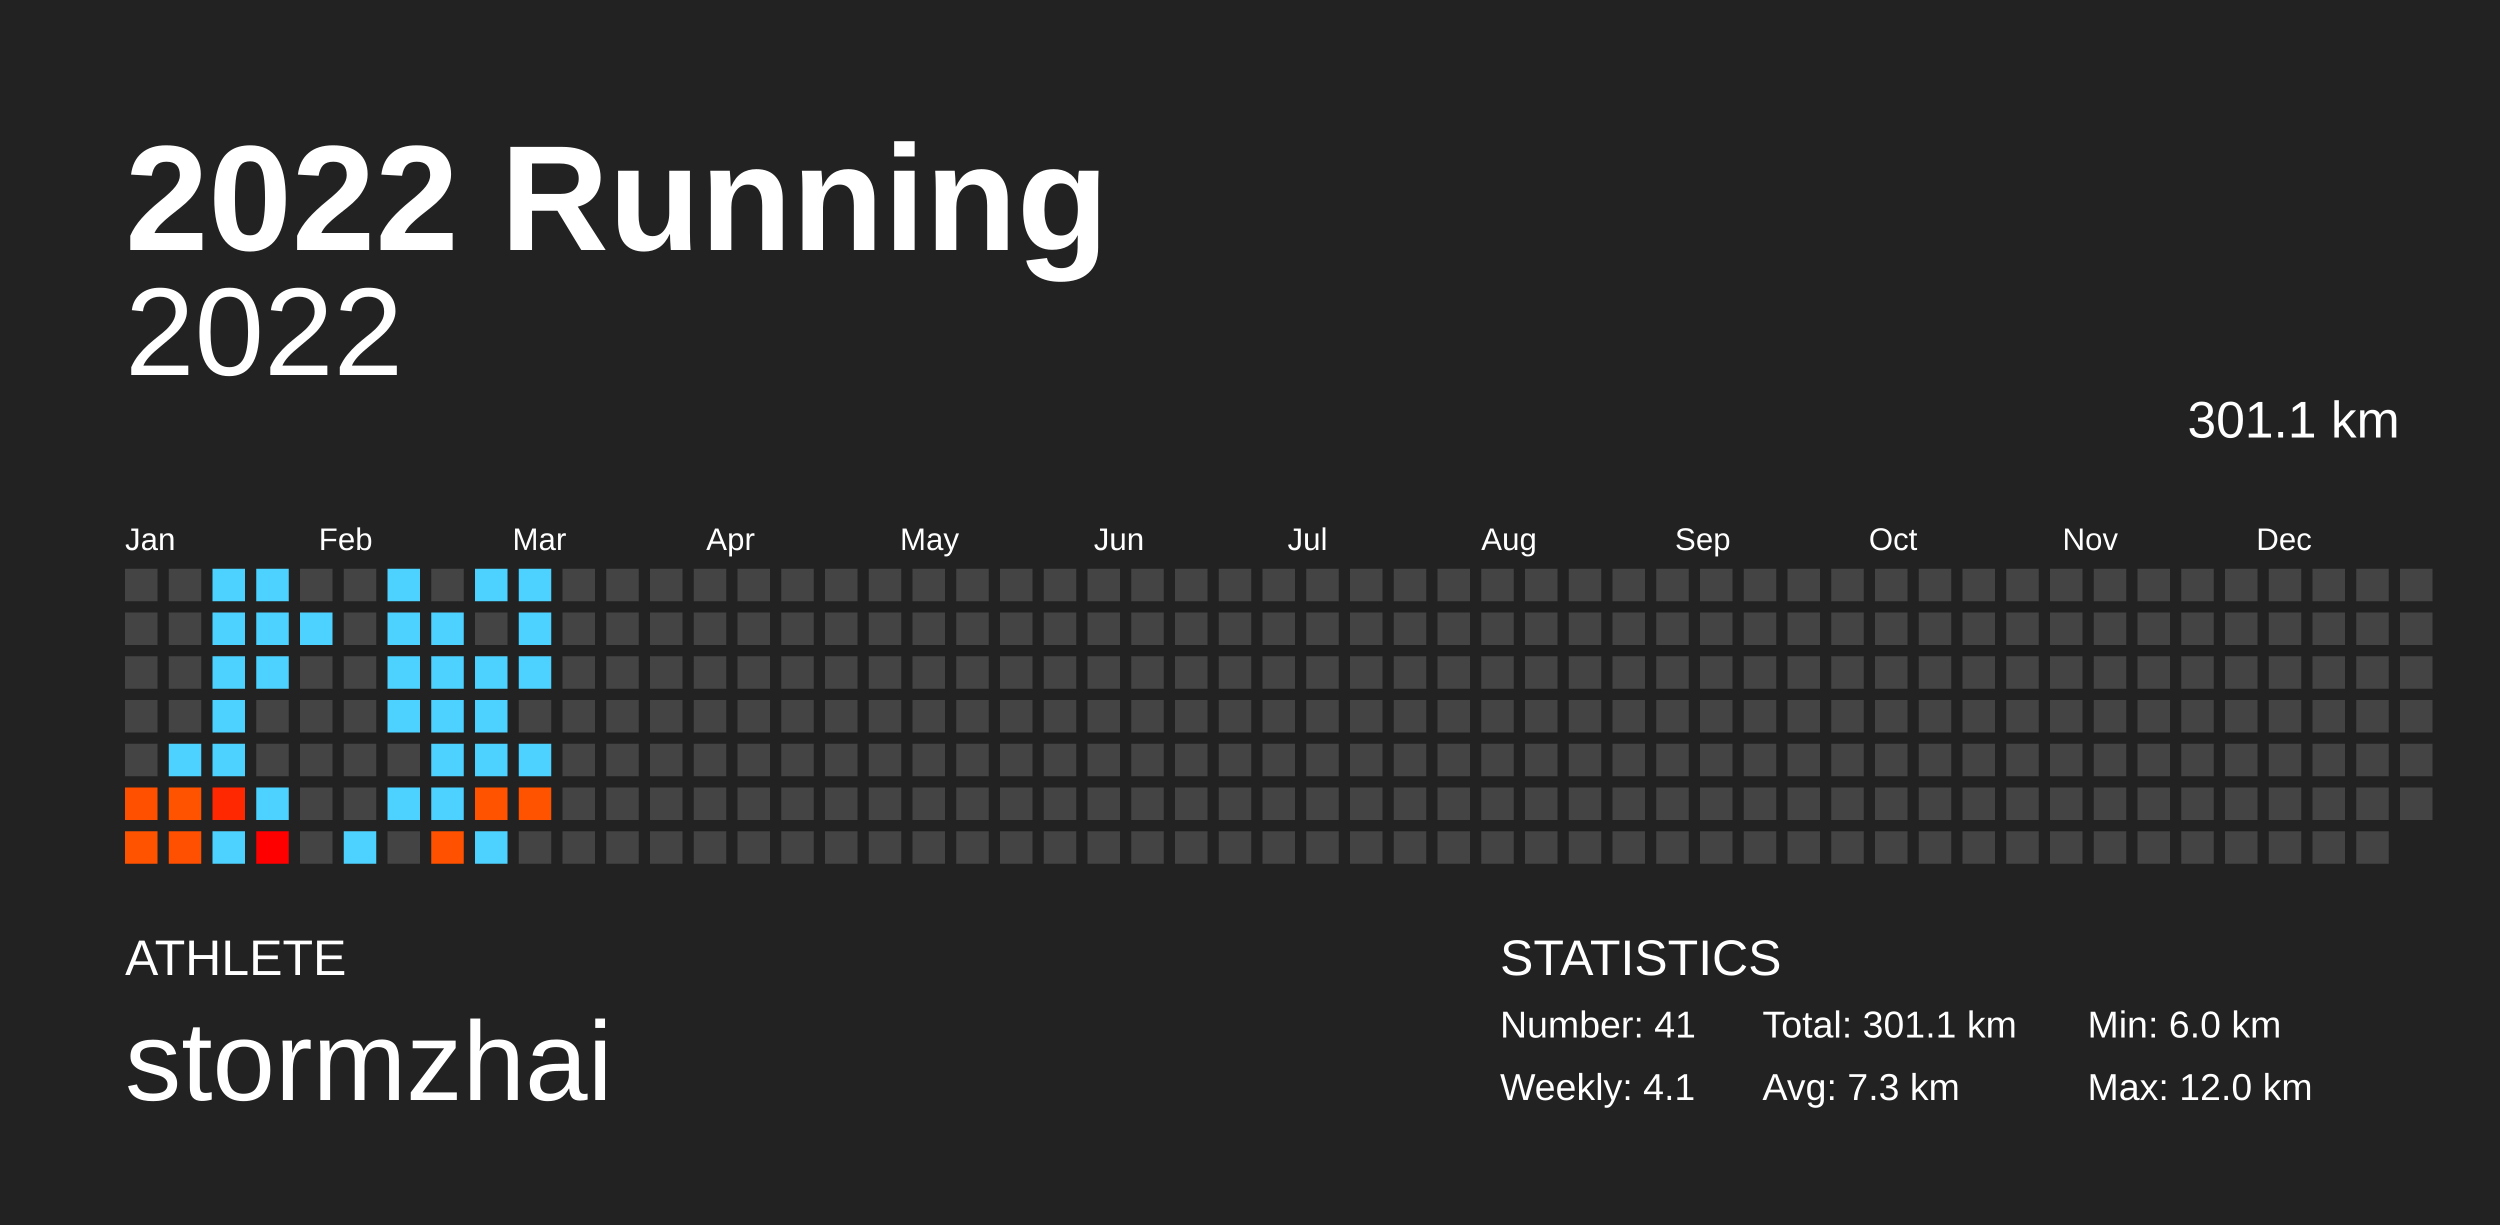
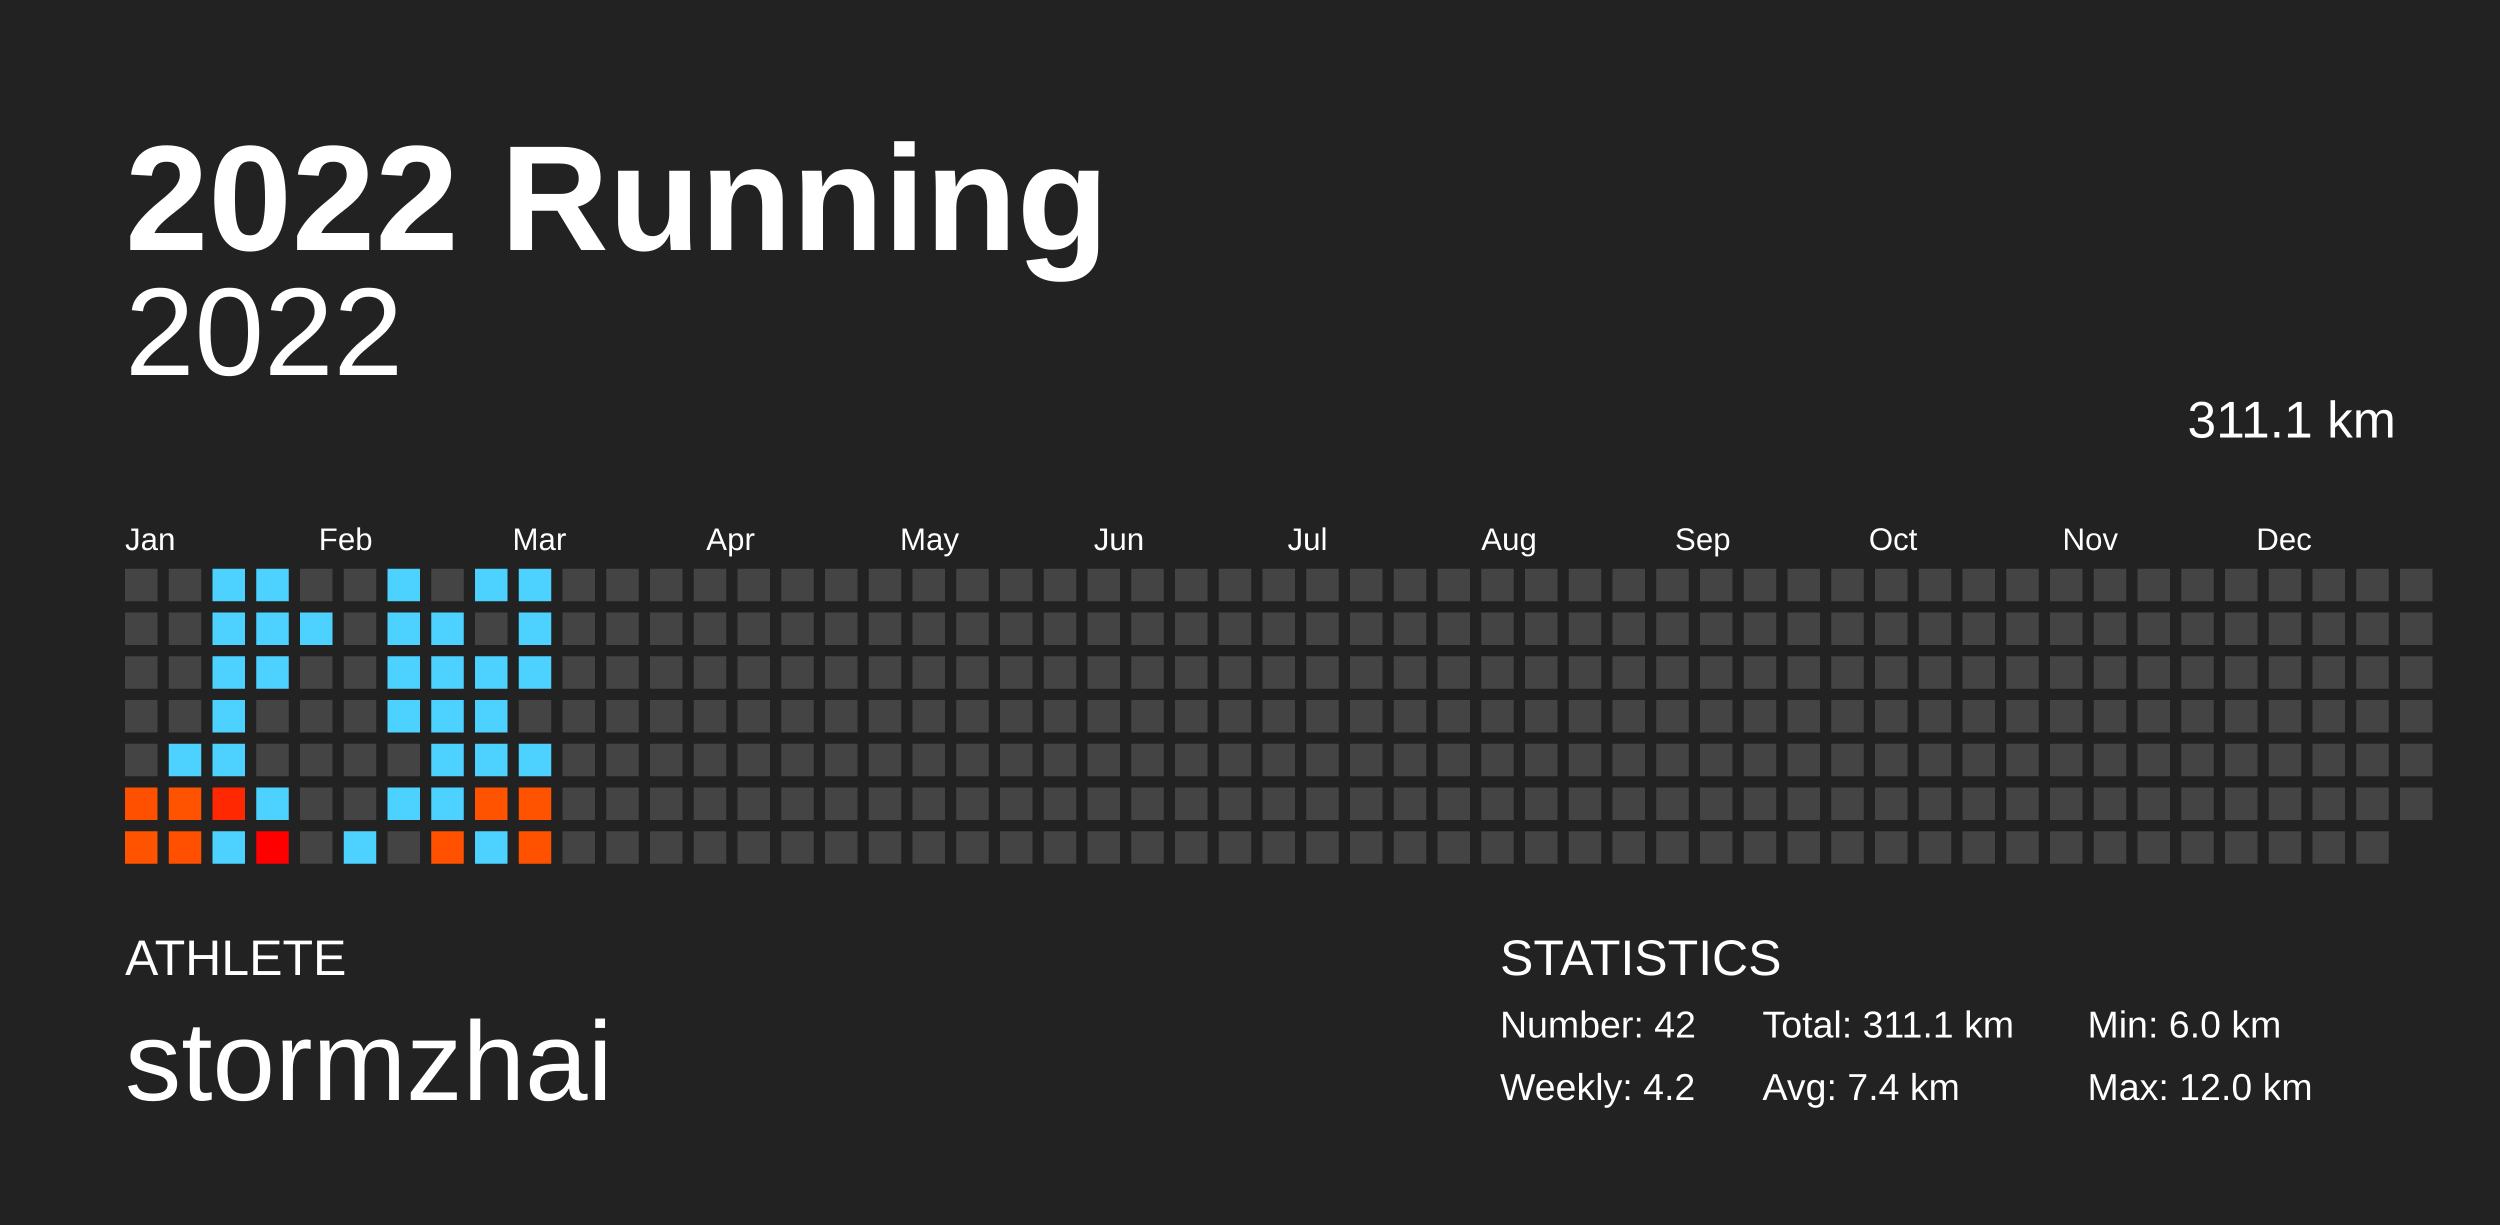
<svg xmlns="http://www.w3.org/2000/svg" baseProfile="full" height="98mm" version="1.1" viewBox="0,0,200,98" width="200mm">
  <defs />
  <rect fill="#222222" height="98" width="200" x="0" y="0" />
  <text fill="#FFFFFF" style="font-size:12px; font-family:Arial; font-weight:bold;" x="10" y="20">2022 Running</text>
  <text fill="#FFFFFF" style="font-size:4px; font-family:Arial" x="10" y="78">ATHLETE</text>
  <text fill="#FFFFFF" style="font-size:9px; font-family:Arial" x="10" y="88">stormzhai</text>
  <text fill="#FFFFFF" style="font-size:4px; font-family:Arial" x="120" y="78">STATISTICS</text>
-   <text fill="#FFFFFF" style="font-size:3px; font-family:Arial" x="120" y="83">Number: 41</text>
-   <text fill="#FFFFFF" style="font-size:3px; font-family:Arial" x="120" y="88">Weekly: 4.1</text>
-   <text fill="#FFFFFF" style="font-size:3px; font-family:Arial" x="141" y="83">Total: 301.1 km</text>
-   <text fill="#FFFFFF" style="font-size:3px; font-family:Arial" x="141" y="88">Avg: 7.3 km</text>
+   <text fill="#FFFFFF" style="font-size:3px; font-family:Arial" x="120" y="83">Number: 42</text>
+   <text fill="#FFFFFF" style="font-size:3px; font-family:Arial" x="120" y="88">Weekly: 4.2</text>
+   <text fill="#FFFFFF" style="font-size:3px; font-family:Arial" x="141" y="83">Total: 311.1 km</text>
+   <text fill="#FFFFFF" style="font-size:3px; font-family:Arial" x="141" y="88">Avg: 7.4 km</text>
  <text fill="#FFFFFF" style="font-size:3px; font-family:Arial" x="167" y="83">Min: 6.0 km</text>
  <text fill="#FFFFFF" style="font-size:3px; font-family:Arial" x="167" y="88">Max: 12.0 km</text>
  <text alignment-baseline="hanging" fill="#FFFFFF" style="font-size:10.0px; font-family:Arial;" x="10" y="30">2022</text>
-   <text alignment-baseline="hanging" fill="#FFFFFF" style="font-size:4.125px; font-family:Arial;" x="175" y="35">301.1 km</text>
+   <text alignment-baseline="hanging" fill="#FFFFFF" style="font-size:4.125px; font-family:Arial;" x="175" y="35">311.1 km</text>
  <text fill="#FFFFFF" style="font-size:2.5px; font-family:Arial" x="10.0" y="44">Jan</text>
  <text fill="#FFFFFF" style="font-size:2.5px; font-family:Arial" x="25.5" y="44">Feb</text>
  <text fill="#FFFFFF" style="font-size:2.5px; font-family:Arial" x="41.0" y="44">Mar</text>
  <text fill="#FFFFFF" style="font-size:2.5px; font-family:Arial" x="56.5" y="44">Apr</text>
  <text fill="#FFFFFF" style="font-size:2.5px; font-family:Arial" x="72.0" y="44">May</text>
  <text fill="#FFFFFF" style="font-size:2.5px; font-family:Arial" x="87.5" y="44">Jun</text>
  <text fill="#FFFFFF" style="font-size:2.5px; font-family:Arial" x="103.0" y="44">Jul</text>
  <text fill="#FFFFFF" style="font-size:2.5px; font-family:Arial" x="118.5" y="44">Aug</text>
  <text fill="#FFFFFF" style="font-size:2.5px; font-family:Arial" x="134.0" y="44">Sep</text>
  <text fill="#FFFFFF" style="font-size:2.5px; font-family:Arial" x="149.5" y="44">Oct</text>
  <text fill="#FFFFFF" style="font-size:2.5px; font-family:Arial" x="165.0" y="44">Nov</text>
  <text fill="#FFFFFF" style="font-size:2.5px; font-family:Arial" x="180.5" y="44">Dec</text>
  <rect fill="#444444" height="2.6" width="2.6" x="10.0" y="45.5" />
  <rect fill="#444444" height="2.6" width="2.6" x="10.0" y="49.0" />
  <rect fill="#444444" height="2.6" width="2.6" x="10.0" y="52.5" />
  <rect fill="#444444" height="2.6" width="2.6" x="10.0" y="56.0" />
  <rect fill="#444444" height="2.6" width="2.6" x="10.0" y="59.5" />
  <rect fill="#ff5000" height="2.6" width="2.6" x="10.0" y="63.0" />
  <rect fill="#ff5300" height="2.6" width="2.6" x="10.0" y="66.5" />
  <rect fill="#444444" height="2.6" width="2.6" x="13.5" y="45.5" />
  <rect fill="#444444" height="2.6" width="2.6" x="13.5" y="49.0" />
  <rect fill="#444444" height="2.6" width="2.6" x="13.5" y="52.5" />
  <rect fill="#444444" height="2.6" width="2.6" x="13.5" y="56.0" />
  <rect fill="#4dd2ff" height="2.6" width="2.6" x="13.5" y="59.5" />
  <rect fill="#ff5300" height="2.6" width="2.6" x="13.5" y="63.0" />
  <rect fill="#ff4f00" height="2.6" width="2.6" x="13.5" y="66.5" />
  <rect fill="#4dd2ff" height="2.6" width="2.6" x="17.0" y="45.5" />
  <rect fill="#4dd2ff" height="2.6" width="2.6" x="17.0" y="49.0" />
  <rect fill="#4dd2ff" height="2.6" width="2.6" x="17.0" y="52.5" />
  <rect fill="#4dd2ff" height="2.6" width="2.6" x="17.0" y="56.0" />
  <rect fill="#4dd2ff" height="2.6" width="2.6" x="17.0" y="59.5" />
  <rect fill="#ff2800" height="2.6" width="2.6" x="17.0" y="63.0" />
  <rect fill="#4dd2ff" height="2.6" width="2.6" x="17.0" y="66.5" />
  <rect fill="#4dd2ff" height="2.6" width="2.6" x="20.5" y="45.5" />
  <rect fill="#4dd2ff" height="2.6" width="2.6" x="20.5" y="49.0" />
  <rect fill="#4dd2ff" height="2.6" width="2.6" x="20.5" y="52.5" />
  <rect fill="#444444" height="2.6" width="2.6" x="20.5" y="56.0" />
  <rect fill="#444444" height="2.6" width="2.6" x="20.5" y="59.5" />
  <rect fill="#4dd2ff" height="2.6" width="2.6" x="20.5" y="63.0" />
  <rect fill="#ff0000" height="2.6" width="2.6" x="20.5" y="66.5" />
  <rect fill="#444444" height="2.6" width="2.6" x="24.0" y="45.5" />
  <rect fill="#4dd2ff" height="2.6" width="2.6" x="24.0" y="49.0" />
  <rect fill="#444444" height="2.6" width="2.6" x="24.0" y="52.5" />
  <rect fill="#444444" height="2.6" width="2.6" x="24.0" y="56.0" />
  <rect fill="#444444" height="2.6" width="2.6" x="24.0" y="59.5" />
  <rect fill="#444444" height="2.6" width="2.6" x="24.0" y="63.0" />
  <rect fill="#444444" height="2.6" width="2.6" x="24.0" y="66.5" />
  <rect fill="#444444" height="2.6" width="2.6" x="27.5" y="45.5" />
  <rect fill="#444444" height="2.6" width="2.6" x="27.5" y="49.0" />
  <rect fill="#444444" height="2.6" width="2.6" x="27.5" y="52.5" />
  <rect fill="#444444" height="2.6" width="2.6" x="27.5" y="56.0" />
  <rect fill="#444444" height="2.6" width="2.6" x="27.5" y="59.5" />
  <rect fill="#444444" height="2.6" width="2.6" x="27.5" y="63.0" />
  <rect fill="#4dd2ff" height="2.6" width="2.6" x="27.5" y="66.5" />
  <rect fill="#4dd2ff" height="2.6" width="2.6" x="31.0" y="45.5" />
  <rect fill="#4dd2ff" height="2.6" width="2.6" x="31.0" y="49.0" />
  <rect fill="#4dd2ff" height="2.6" width="2.6" x="31.0" y="52.5" />
  <rect fill="#4dd2ff" height="2.6" width="2.6" x="31.0" y="56.0" />
  <rect fill="#444444" height="2.6" width="2.6" x="31.0" y="59.5" />
  <rect fill="#4dd2ff" height="2.6" width="2.6" x="31.0" y="63.0" />
  <rect fill="#444444" height="2.6" width="2.6" x="31.0" y="66.5" />
  <rect fill="#444444" height="2.6" width="2.6" x="34.5" y="45.5" />
  <rect fill="#4dd2ff" height="2.6" width="2.6" x="34.5" y="49.0" />
  <rect fill="#4dd2ff" height="2.6" width="2.6" x="34.5" y="52.5" />
  <rect fill="#4dd2ff" height="2.6" width="2.6" x="34.5" y="56.0" />
  <rect fill="#4dd2ff" height="2.6" width="2.6" x="34.5" y="59.5" />
  <rect fill="#4dd2ff" height="2.6" width="2.6" x="34.5" y="63.0" />
  <rect fill="#ff5100" height="2.6" width="2.6" x="34.5" y="66.5" />
  <rect fill="#4dd2ff" height="2.6" width="2.6" x="38.0" y="45.5" />
  <rect fill="#444444" height="2.6" width="2.6" x="38.0" y="49.0" />
  <rect fill="#4dd2ff" height="2.6" width="2.6" x="38.0" y="52.5" />
  <rect fill="#4dd2ff" height="2.6" width="2.6" x="38.0" y="56.0" />
  <rect fill="#4dd2ff" height="2.6" width="2.6" x="38.0" y="59.5" />
  <rect fill="#ff5300" height="2.6" width="2.6" x="38.0" y="63.0" />
  <rect fill="#4dd2ff" height="2.6" width="2.6" x="38.0" y="66.5" />
  <rect fill="#4dd2ff" height="2.6" width="2.6" x="41.5" y="45.5" />
  <rect fill="#4dd2ff" height="2.6" width="2.6" x="41.5" y="49.0" />
  <rect fill="#4dd2ff" height="2.6" width="2.6" x="41.5" y="52.5" />
  <rect fill="#444444" height="2.6" width="2.6" x="41.5" y="56.0" />
  <rect fill="#4dd2ff" height="2.6" width="2.6" x="41.5" y="59.5" />
  <rect fill="#ff5300" height="2.6" width="2.6" x="41.5" y="63.0" />
-   <rect fill="#444444" height="2.6" width="2.6" x="41.5" y="66.5" />
+   <rect fill="#ff5200" height="2.6" width="2.6" x="41.5" y="66.5" />
  <rect fill="#444444" height="2.6" width="2.6" x="45.0" y="45.5" />
  <rect fill="#444444" height="2.6" width="2.6" x="45.0" y="49.0" />
  <rect fill="#444444" height="2.6" width="2.6" x="45.0" y="52.5" />
  <rect fill="#444444" height="2.6" width="2.6" x="45.0" y="56.0" />
  <rect fill="#444444" height="2.6" width="2.6" x="45.0" y="59.5" />
  <rect fill="#444444" height="2.6" width="2.6" x="45.0" y="63.0" />
  <rect fill="#444444" height="2.6" width="2.6" x="45.0" y="66.5" />
  <rect fill="#444444" height="2.6" width="2.6" x="48.5" y="45.5" />
  <rect fill="#444444" height="2.6" width="2.6" x="48.5" y="49.0" />
  <rect fill="#444444" height="2.6" width="2.6" x="48.5" y="52.5" />
  <rect fill="#444444" height="2.6" width="2.6" x="48.5" y="56.0" />
  <rect fill="#444444" height="2.6" width="2.6" x="48.5" y="59.5" />
  <rect fill="#444444" height="2.6" width="2.6" x="48.5" y="63.0" />
  <rect fill="#444444" height="2.6" width="2.6" x="48.5" y="66.5" />
  <rect fill="#444444" height="2.6" width="2.6" x="52.0" y="45.5" />
  <rect fill="#444444" height="2.6" width="2.6" x="52.0" y="49.0" />
  <rect fill="#444444" height="2.6" width="2.6" x="52.0" y="52.5" />
  <rect fill="#444444" height="2.6" width="2.6" x="52.0" y="56.0" />
  <rect fill="#444444" height="2.6" width="2.6" x="52.0" y="59.5" />
  <rect fill="#444444" height="2.6" width="2.6" x="52.0" y="63.0" />
  <rect fill="#444444" height="2.6" width="2.6" x="52.0" y="66.5" />
  <rect fill="#444444" height="2.6" width="2.6" x="55.5" y="45.5" />
  <rect fill="#444444" height="2.6" width="2.6" x="55.5" y="49.0" />
  <rect fill="#444444" height="2.6" width="2.6" x="55.5" y="52.5" />
  <rect fill="#444444" height="2.6" width="2.6" x="55.5" y="56.0" />
  <rect fill="#444444" height="2.6" width="2.6" x="55.5" y="59.5" />
  <rect fill="#444444" height="2.6" width="2.6" x="55.5" y="63.0" />
  <rect fill="#444444" height="2.6" width="2.6" x="55.5" y="66.5" />
  <rect fill="#444444" height="2.6" width="2.6" x="59.0" y="45.5" />
  <rect fill="#444444" height="2.6" width="2.6" x="59.0" y="49.0" />
  <rect fill="#444444" height="2.6" width="2.6" x="59.0" y="52.5" />
  <rect fill="#444444" height="2.6" width="2.6" x="59.0" y="56.0" />
  <rect fill="#444444" height="2.6" width="2.6" x="59.0" y="59.5" />
  <rect fill="#444444" height="2.6" width="2.6" x="59.0" y="63.0" />
  <rect fill="#444444" height="2.6" width="2.6" x="59.0" y="66.5" />
  <rect fill="#444444" height="2.6" width="2.6" x="62.5" y="45.5" />
  <rect fill="#444444" height="2.6" width="2.6" x="62.5" y="49.0" />
  <rect fill="#444444" height="2.6" width="2.6" x="62.5" y="52.5" />
  <rect fill="#444444" height="2.6" width="2.6" x="62.5" y="56.0" />
  <rect fill="#444444" height="2.6" width="2.6" x="62.5" y="59.5" />
  <rect fill="#444444" height="2.6" width="2.6" x="62.5" y="63.0" />
  <rect fill="#444444" height="2.6" width="2.6" x="62.5" y="66.5" />
  <rect fill="#444444" height="2.6" width="2.6" x="66.0" y="45.5" />
  <rect fill="#444444" height="2.6" width="2.6" x="66.0" y="49.0" />
  <rect fill="#444444" height="2.6" width="2.6" x="66.0" y="52.5" />
  <rect fill="#444444" height="2.6" width="2.6" x="66.0" y="56.0" />
  <rect fill="#444444" height="2.6" width="2.6" x="66.0" y="59.5" />
  <rect fill="#444444" height="2.6" width="2.6" x="66.0" y="63.0" />
  <rect fill="#444444" height="2.6" width="2.6" x="66.0" y="66.5" />
  <rect fill="#444444" height="2.6" width="2.6" x="69.5" y="45.5" />
  <rect fill="#444444" height="2.6" width="2.6" x="69.5" y="49.0" />
  <rect fill="#444444" height="2.6" width="2.6" x="69.5" y="52.5" />
  <rect fill="#444444" height="2.6" width="2.6" x="69.5" y="56.0" />
  <rect fill="#444444" height="2.6" width="2.6" x="69.5" y="59.5" />
  <rect fill="#444444" height="2.6" width="2.6" x="69.5" y="63.0" />
  <rect fill="#444444" height="2.6" width="2.6" x="69.5" y="66.5" />
  <rect fill="#444444" height="2.6" width="2.6" x="73.0" y="45.5" />
  <rect fill="#444444" height="2.6" width="2.6" x="73.0" y="49.0" />
  <rect fill="#444444" height="2.6" width="2.6" x="73.0" y="52.5" />
  <rect fill="#444444" height="2.6" width="2.6" x="73.0" y="56.0" />
  <rect fill="#444444" height="2.6" width="2.6" x="73.0" y="59.5" />
  <rect fill="#444444" height="2.6" width="2.6" x="73.0" y="63.0" />
  <rect fill="#444444" height="2.6" width="2.6" x="73.0" y="66.5" />
  <rect fill="#444444" height="2.6" width="2.6" x="76.5" y="45.5" />
  <rect fill="#444444" height="2.6" width="2.6" x="76.5" y="49.0" />
  <rect fill="#444444" height="2.6" width="2.6" x="76.5" y="52.5" />
  <rect fill="#444444" height="2.6" width="2.6" x="76.5" y="56.0" />
  <rect fill="#444444" height="2.6" width="2.6" x="76.5" y="59.5" />
  <rect fill="#444444" height="2.6" width="2.6" x="76.5" y="63.0" />
  <rect fill="#444444" height="2.6" width="2.6" x="76.5" y="66.5" />
  <rect fill="#444444" height="2.6" width="2.6" x="80.0" y="45.5" />
  <rect fill="#444444" height="2.6" width="2.6" x="80.0" y="49.0" />
  <rect fill="#444444" height="2.6" width="2.6" x="80.0" y="52.5" />
  <rect fill="#444444" height="2.6" width="2.6" x="80.0" y="56.0" />
  <rect fill="#444444" height="2.6" width="2.6" x="80.0" y="59.5" />
  <rect fill="#444444" height="2.6" width="2.6" x="80.0" y="63.0" />
  <rect fill="#444444" height="2.6" width="2.6" x="80.0" y="66.5" />
  <rect fill="#444444" height="2.6" width="2.6" x="83.5" y="45.5" />
  <rect fill="#444444" height="2.6" width="2.6" x="83.5" y="49.0" />
  <rect fill="#444444" height="2.6" width="2.6" x="83.5" y="52.5" />
  <rect fill="#444444" height="2.6" width="2.6" x="83.5" y="56.0" />
  <rect fill="#444444" height="2.6" width="2.6" x="83.5" y="59.5" />
  <rect fill="#444444" height="2.6" width="2.6" x="83.5" y="63.0" />
  <rect fill="#444444" height="2.6" width="2.6" x="83.5" y="66.5" />
  <rect fill="#444444" height="2.6" width="2.6" x="87.0" y="45.5" />
  <rect fill="#444444" height="2.6" width="2.6" x="87.0" y="49.0" />
  <rect fill="#444444" height="2.6" width="2.6" x="87.0" y="52.5" />
  <rect fill="#444444" height="2.6" width="2.6" x="87.0" y="56.0" />
  <rect fill="#444444" height="2.6" width="2.6" x="87.0" y="59.5" />
  <rect fill="#444444" height="2.6" width="2.6" x="87.0" y="63.0" />
  <rect fill="#444444" height="2.6" width="2.6" x="87.0" y="66.5" />
  <rect fill="#444444" height="2.6" width="2.6" x="90.5" y="45.5" />
  <rect fill="#444444" height="2.6" width="2.6" x="90.5" y="49.0" />
  <rect fill="#444444" height="2.6" width="2.6" x="90.5" y="52.5" />
  <rect fill="#444444" height="2.6" width="2.6" x="90.5" y="56.0" />
  <rect fill="#444444" height="2.6" width="2.6" x="90.5" y="59.5" />
  <rect fill="#444444" height="2.6" width="2.6" x="90.5" y="63.0" />
  <rect fill="#444444" height="2.6" width="2.6" x="90.5" y="66.5" />
  <rect fill="#444444" height="2.6" width="2.6" x="94.0" y="45.5" />
  <rect fill="#444444" height="2.6" width="2.6" x="94.0" y="49.0" />
  <rect fill="#444444" height="2.6" width="2.6" x="94.0" y="52.5" />
  <rect fill="#444444" height="2.6" width="2.6" x="94.0" y="56.0" />
  <rect fill="#444444" height="2.6" width="2.6" x="94.0" y="59.5" />
  <rect fill="#444444" height="2.6" width="2.6" x="94.0" y="63.0" />
  <rect fill="#444444" height="2.6" width="2.6" x="94.0" y="66.5" />
  <rect fill="#444444" height="2.6" width="2.6" x="97.5" y="45.5" />
  <rect fill="#444444" height="2.6" width="2.6" x="97.5" y="49.0" />
  <rect fill="#444444" height="2.6" width="2.6" x="97.5" y="52.5" />
  <rect fill="#444444" height="2.6" width="2.6" x="97.5" y="56.0" />
  <rect fill="#444444" height="2.6" width="2.6" x="97.5" y="59.5" />
  <rect fill="#444444" height="2.6" width="2.6" x="97.5" y="63.0" />
  <rect fill="#444444" height="2.6" width="2.6" x="97.5" y="66.5" />
  <rect fill="#444444" height="2.6" width="2.6" x="101.0" y="45.5" />
  <rect fill="#444444" height="2.6" width="2.6" x="101.0" y="49.0" />
  <rect fill="#444444" height="2.6" width="2.6" x="101.0" y="52.5" />
  <rect fill="#444444" height="2.6" width="2.6" x="101.0" y="56.0" />
  <rect fill="#444444" height="2.6" width="2.6" x="101.0" y="59.5" />
  <rect fill="#444444" height="2.6" width="2.6" x="101.0" y="63.0" />
  <rect fill="#444444" height="2.6" width="2.6" x="101.0" y="66.5" />
  <rect fill="#444444" height="2.6" width="2.6" x="104.5" y="45.5" />
  <rect fill="#444444" height="2.6" width="2.6" x="104.5" y="49.0" />
  <rect fill="#444444" height="2.6" width="2.6" x="104.5" y="52.5" />
  <rect fill="#444444" height="2.6" width="2.6" x="104.5" y="56.0" />
  <rect fill="#444444" height="2.6" width="2.6" x="104.5" y="59.5" />
  <rect fill="#444444" height="2.6" width="2.6" x="104.5" y="63.0" />
  <rect fill="#444444" height="2.6" width="2.6" x="104.5" y="66.5" />
  <rect fill="#444444" height="2.6" width="2.6" x="108.0" y="45.5" />
  <rect fill="#444444" height="2.6" width="2.6" x="108.0" y="49.0" />
  <rect fill="#444444" height="2.6" width="2.6" x="108.0" y="52.5" />
  <rect fill="#444444" height="2.6" width="2.6" x="108.0" y="56.0" />
  <rect fill="#444444" height="2.6" width="2.6" x="108.0" y="59.5" />
  <rect fill="#444444" height="2.6" width="2.6" x="108.0" y="63.0" />
  <rect fill="#444444" height="2.6" width="2.6" x="108.0" y="66.5" />
  <rect fill="#444444" height="2.6" width="2.6" x="111.5" y="45.5" />
  <rect fill="#444444" height="2.6" width="2.6" x="111.5" y="49.0" />
  <rect fill="#444444" height="2.6" width="2.6" x="111.5" y="52.5" />
  <rect fill="#444444" height="2.6" width="2.6" x="111.5" y="56.0" />
  <rect fill="#444444" height="2.6" width="2.6" x="111.5" y="59.5" />
  <rect fill="#444444" height="2.6" width="2.6" x="111.5" y="63.0" />
  <rect fill="#444444" height="2.6" width="2.6" x="111.5" y="66.5" />
  <rect fill="#444444" height="2.6" width="2.6" x="115.0" y="45.5" />
  <rect fill="#444444" height="2.6" width="2.6" x="115.0" y="49.0" />
  <rect fill="#444444" height="2.6" width="2.6" x="115.0" y="52.5" />
  <rect fill="#444444" height="2.6" width="2.6" x="115.0" y="56.0" />
  <rect fill="#444444" height="2.6" width="2.6" x="115.0" y="59.5" />
  <rect fill="#444444" height="2.6" width="2.6" x="115.0" y="63.0" />
  <rect fill="#444444" height="2.6" width="2.6" x="115.0" y="66.5" />
  <rect fill="#444444" height="2.6" width="2.6" x="118.5" y="45.5" />
  <rect fill="#444444" height="2.6" width="2.6" x="118.5" y="49.0" />
  <rect fill="#444444" height="2.6" width="2.6" x="118.5" y="52.5" />
  <rect fill="#444444" height="2.6" width="2.6" x="118.5" y="56.0" />
  <rect fill="#444444" height="2.6" width="2.6" x="118.5" y="59.5" />
  <rect fill="#444444" height="2.6" width="2.6" x="118.5" y="63.0" />
  <rect fill="#444444" height="2.6" width="2.6" x="118.5" y="66.5" />
  <rect fill="#444444" height="2.6" width="2.6" x="122.0" y="45.5" />
  <rect fill="#444444" height="2.6" width="2.6" x="122.0" y="49.0" />
  <rect fill="#444444" height="2.6" width="2.6" x="122.0" y="52.5" />
  <rect fill="#444444" height="2.6" width="2.6" x="122.0" y="56.0" />
  <rect fill="#444444" height="2.6" width="2.6" x="122.0" y="59.5" />
  <rect fill="#444444" height="2.6" width="2.6" x="122.0" y="63.0" />
  <rect fill="#444444" height="2.6" width="2.6" x="122.0" y="66.5" />
  <rect fill="#444444" height="2.6" width="2.6" x="125.5" y="45.5" />
  <rect fill="#444444" height="2.6" width="2.6" x="125.5" y="49.0" />
  <rect fill="#444444" height="2.6" width="2.6" x="125.5" y="52.5" />
  <rect fill="#444444" height="2.6" width="2.6" x="125.5" y="56.0" />
  <rect fill="#444444" height="2.6" width="2.6" x="125.5" y="59.5" />
  <rect fill="#444444" height="2.6" width="2.6" x="125.5" y="63.0" />
  <rect fill="#444444" height="2.6" width="2.6" x="125.5" y="66.5" />
  <rect fill="#444444" height="2.6" width="2.6" x="129.0" y="45.5" />
  <rect fill="#444444" height="2.6" width="2.6" x="129.0" y="49.0" />
  <rect fill="#444444" height="2.6" width="2.6" x="129.0" y="52.5" />
  <rect fill="#444444" height="2.6" width="2.6" x="129.0" y="56.0" />
  <rect fill="#444444" height="2.6" width="2.6" x="129.0" y="59.5" />
  <rect fill="#444444" height="2.6" width="2.6" x="129.0" y="63.0" />
  <rect fill="#444444" height="2.6" width="2.6" x="129.0" y="66.5" />
  <rect fill="#444444" height="2.6" width="2.6" x="132.5" y="45.5" />
  <rect fill="#444444" height="2.6" width="2.6" x="132.5" y="49.0" />
  <rect fill="#444444" height="2.6" width="2.6" x="132.5" y="52.5" />
  <rect fill="#444444" height="2.6" width="2.6" x="132.5" y="56.0" />
  <rect fill="#444444" height="2.6" width="2.6" x="132.5" y="59.5" />
  <rect fill="#444444" height="2.6" width="2.6" x="132.5" y="63.0" />
  <rect fill="#444444" height="2.6" width="2.6" x="132.5" y="66.5" />
  <rect fill="#444444" height="2.6" width="2.6" x="136.0" y="45.5" />
  <rect fill="#444444" height="2.6" width="2.6" x="136.0" y="49.0" />
  <rect fill="#444444" height="2.6" width="2.6" x="136.0" y="52.5" />
  <rect fill="#444444" height="2.6" width="2.6" x="136.0" y="56.0" />
  <rect fill="#444444" height="2.6" width="2.6" x="136.0" y="59.5" />
  <rect fill="#444444" height="2.6" width="2.6" x="136.0" y="63.0" />
  <rect fill="#444444" height="2.6" width="2.6" x="136.0" y="66.5" />
  <rect fill="#444444" height="2.6" width="2.6" x="139.5" y="45.5" />
  <rect fill="#444444" height="2.6" width="2.6" x="139.5" y="49.0" />
  <rect fill="#444444" height="2.6" width="2.6" x="139.5" y="52.5" />
  <rect fill="#444444" height="2.6" width="2.6" x="139.5" y="56.0" />
  <rect fill="#444444" height="2.6" width="2.6" x="139.5" y="59.5" />
  <rect fill="#444444" height="2.6" width="2.6" x="139.5" y="63.0" />
  <rect fill="#444444" height="2.6" width="2.6" x="139.5" y="66.5" />
  <rect fill="#444444" height="2.6" width="2.6" x="143.0" y="45.5" />
  <rect fill="#444444" height="2.6" width="2.6" x="143.0" y="49.0" />
  <rect fill="#444444" height="2.6" width="2.6" x="143.0" y="52.5" />
  <rect fill="#444444" height="2.6" width="2.6" x="143.0" y="56.0" />
  <rect fill="#444444" height="2.6" width="2.6" x="143.0" y="59.5" />
  <rect fill="#444444" height="2.6" width="2.6" x="143.0" y="63.0" />
  <rect fill="#444444" height="2.6" width="2.6" x="143.0" y="66.5" />
  <rect fill="#444444" height="2.6" width="2.6" x="146.5" y="45.5" />
  <rect fill="#444444" height="2.6" width="2.6" x="146.5" y="49.0" />
  <rect fill="#444444" height="2.6" width="2.6" x="146.5" y="52.5" />
  <rect fill="#444444" height="2.6" width="2.6" x="146.5" y="56.0" />
  <rect fill="#444444" height="2.6" width="2.6" x="146.5" y="59.5" />
  <rect fill="#444444" height="2.6" width="2.6" x="146.5" y="63.0" />
  <rect fill="#444444" height="2.6" width="2.6" x="146.5" y="66.5" />
  <rect fill="#444444" height="2.6" width="2.6" x="150.0" y="45.5" />
  <rect fill="#444444" height="2.6" width="2.6" x="150.0" y="49.0" />
  <rect fill="#444444" height="2.6" width="2.6" x="150.0" y="52.5" />
  <rect fill="#444444" height="2.6" width="2.6" x="150.0" y="56.0" />
  <rect fill="#444444" height="2.6" width="2.6" x="150.0" y="59.5" />
  <rect fill="#444444" height="2.6" width="2.6" x="150.0" y="63.0" />
  <rect fill="#444444" height="2.6" width="2.6" x="150.0" y="66.5" />
  <rect fill="#444444" height="2.6" width="2.6" x="153.5" y="45.5" />
  <rect fill="#444444" height="2.6" width="2.6" x="153.5" y="49.0" />
  <rect fill="#444444" height="2.6" width="2.6" x="153.5" y="52.5" />
  <rect fill="#444444" height="2.6" width="2.6" x="153.5" y="56.0" />
  <rect fill="#444444" height="2.6" width="2.6" x="153.5" y="59.5" />
  <rect fill="#444444" height="2.6" width="2.6" x="153.5" y="63.0" />
  <rect fill="#444444" height="2.6" width="2.6" x="153.5" y="66.5" />
  <rect fill="#444444" height="2.6" width="2.6" x="157.0" y="45.5" />
  <rect fill="#444444" height="2.6" width="2.6" x="157.0" y="49.0" />
  <rect fill="#444444" height="2.6" width="2.6" x="157.0" y="52.5" />
  <rect fill="#444444" height="2.6" width="2.6" x="157.0" y="56.0" />
  <rect fill="#444444" height="2.6" width="2.6" x="157.0" y="59.5" />
  <rect fill="#444444" height="2.6" width="2.6" x="157.0" y="63.0" />
  <rect fill="#444444" height="2.6" width="2.6" x="157.0" y="66.5" />
  <rect fill="#444444" height="2.6" width="2.6" x="160.5" y="45.5" />
  <rect fill="#444444" height="2.6" width="2.6" x="160.5" y="49.0" />
  <rect fill="#444444" height="2.6" width="2.6" x="160.5" y="52.5" />
  <rect fill="#444444" height="2.6" width="2.6" x="160.5" y="56.0" />
  <rect fill="#444444" height="2.6" width="2.6" x="160.5" y="59.5" />
  <rect fill="#444444" height="2.6" width="2.6" x="160.5" y="63.0" />
  <rect fill="#444444" height="2.6" width="2.6" x="160.5" y="66.5" />
  <rect fill="#444444" height="2.6" width="2.6" x="164.0" y="45.5" />
  <rect fill="#444444" height="2.6" width="2.6" x="164.0" y="49.0" />
  <rect fill="#444444" height="2.6" width="2.6" x="164.0" y="52.5" />
  <rect fill="#444444" height="2.6" width="2.6" x="164.0" y="56.0" />
  <rect fill="#444444" height="2.6" width="2.6" x="164.0" y="59.5" />
  <rect fill="#444444" height="2.6" width="2.6" x="164.0" y="63.0" />
  <rect fill="#444444" height="2.6" width="2.6" x="164.0" y="66.5" />
  <rect fill="#444444" height="2.6" width="2.6" x="167.5" y="45.5" />
  <rect fill="#444444" height="2.6" width="2.6" x="167.5" y="49.0" />
  <rect fill="#444444" height="2.6" width="2.6" x="167.5" y="52.5" />
  <rect fill="#444444" height="2.6" width="2.6" x="167.5" y="56.0" />
  <rect fill="#444444" height="2.6" width="2.6" x="167.5" y="59.5" />
  <rect fill="#444444" height="2.6" width="2.6" x="167.5" y="63.0" />
  <rect fill="#444444" height="2.6" width="2.6" x="167.5" y="66.5" />
  <rect fill="#444444" height="2.6" width="2.6" x="171.0" y="45.5" />
  <rect fill="#444444" height="2.6" width="2.6" x="171.0" y="49.0" />
  <rect fill="#444444" height="2.6" width="2.6" x="171.0" y="52.5" />
  <rect fill="#444444" height="2.6" width="2.6" x="171.0" y="56.0" />
  <rect fill="#444444" height="2.6" width="2.6" x="171.0" y="59.5" />
  <rect fill="#444444" height="2.6" width="2.6" x="171.0" y="63.0" />
  <rect fill="#444444" height="2.6" width="2.6" x="171.0" y="66.5" />
  <rect fill="#444444" height="2.6" width="2.6" x="174.5" y="45.5" />
  <rect fill="#444444" height="2.6" width="2.6" x="174.5" y="49.0" />
  <rect fill="#444444" height="2.6" width="2.6" x="174.5" y="52.5" />
  <rect fill="#444444" height="2.6" width="2.6" x="174.5" y="56.0" />
  <rect fill="#444444" height="2.6" width="2.6" x="174.5" y="59.5" />
  <rect fill="#444444" height="2.6" width="2.6" x="174.5" y="63.0" />
  <rect fill="#444444" height="2.6" width="2.6" x="174.5" y="66.5" />
  <rect fill="#444444" height="2.6" width="2.6" x="178.0" y="45.5" />
  <rect fill="#444444" height="2.6" width="2.6" x="178.0" y="49.0" />
  <rect fill="#444444" height="2.6" width="2.6" x="178.0" y="52.5" />
  <rect fill="#444444" height="2.6" width="2.6" x="178.0" y="56.0" />
  <rect fill="#444444" height="2.6" width="2.6" x="178.0" y="59.5" />
  <rect fill="#444444" height="2.6" width="2.6" x="178.0" y="63.0" />
  <rect fill="#444444" height="2.6" width="2.6" x="178.0" y="66.5" />
  <rect fill="#444444" height="2.6" width="2.6" x="181.5" y="45.5" />
  <rect fill="#444444" height="2.6" width="2.6" x="181.5" y="49.0" />
  <rect fill="#444444" height="2.6" width="2.6" x="181.5" y="52.5" />
  <rect fill="#444444" height="2.6" width="2.6" x="181.5" y="56.0" />
  <rect fill="#444444" height="2.6" width="2.6" x="181.5" y="59.5" />
  <rect fill="#444444" height="2.6" width="2.6" x="181.5" y="63.0" />
  <rect fill="#444444" height="2.6" width="2.6" x="181.5" y="66.5" />
  <rect fill="#444444" height="2.6" width="2.6" x="185.0" y="45.5" />
  <rect fill="#444444" height="2.6" width="2.6" x="185.0" y="49.0" />
  <rect fill="#444444" height="2.6" width="2.6" x="185.0" y="52.5" />
  <rect fill="#444444" height="2.6" width="2.6" x="185.0" y="56.0" />
  <rect fill="#444444" height="2.6" width="2.6" x="185.0" y="59.5" />
  <rect fill="#444444" height="2.6" width="2.6" x="185.0" y="63.0" />
  <rect fill="#444444" height="2.6" width="2.6" x="185.0" y="66.5" />
  <rect fill="#444444" height="2.6" width="2.6" x="188.5" y="45.5" />
  <rect fill="#444444" height="2.6" width="2.6" x="188.5" y="49.0" />
  <rect fill="#444444" height="2.6" width="2.6" x="188.5" y="52.5" />
  <rect fill="#444444" height="2.6" width="2.6" x="188.5" y="56.0" />
  <rect fill="#444444" height="2.6" width="2.6" x="188.5" y="59.5" />
  <rect fill="#444444" height="2.6" width="2.6" x="188.5" y="63.0" />
  <rect fill="#444444" height="2.6" width="2.6" x="188.5" y="66.5" />
  <rect fill="#444444" height="2.6" width="2.6" x="192.0" y="45.5" />
  <rect fill="#444444" height="2.6" width="2.6" x="192.0" y="49.0" />
  <rect fill="#444444" height="2.6" width="2.6" x="192.0" y="52.5" />
  <rect fill="#444444" height="2.6" width="2.6" x="192.0" y="56.0" />
  <rect fill="#444444" height="2.6" width="2.6" x="192.0" y="59.5" />
  <rect fill="#444444" height="2.6" width="2.6" x="192.0" y="63.0" />
</svg>
